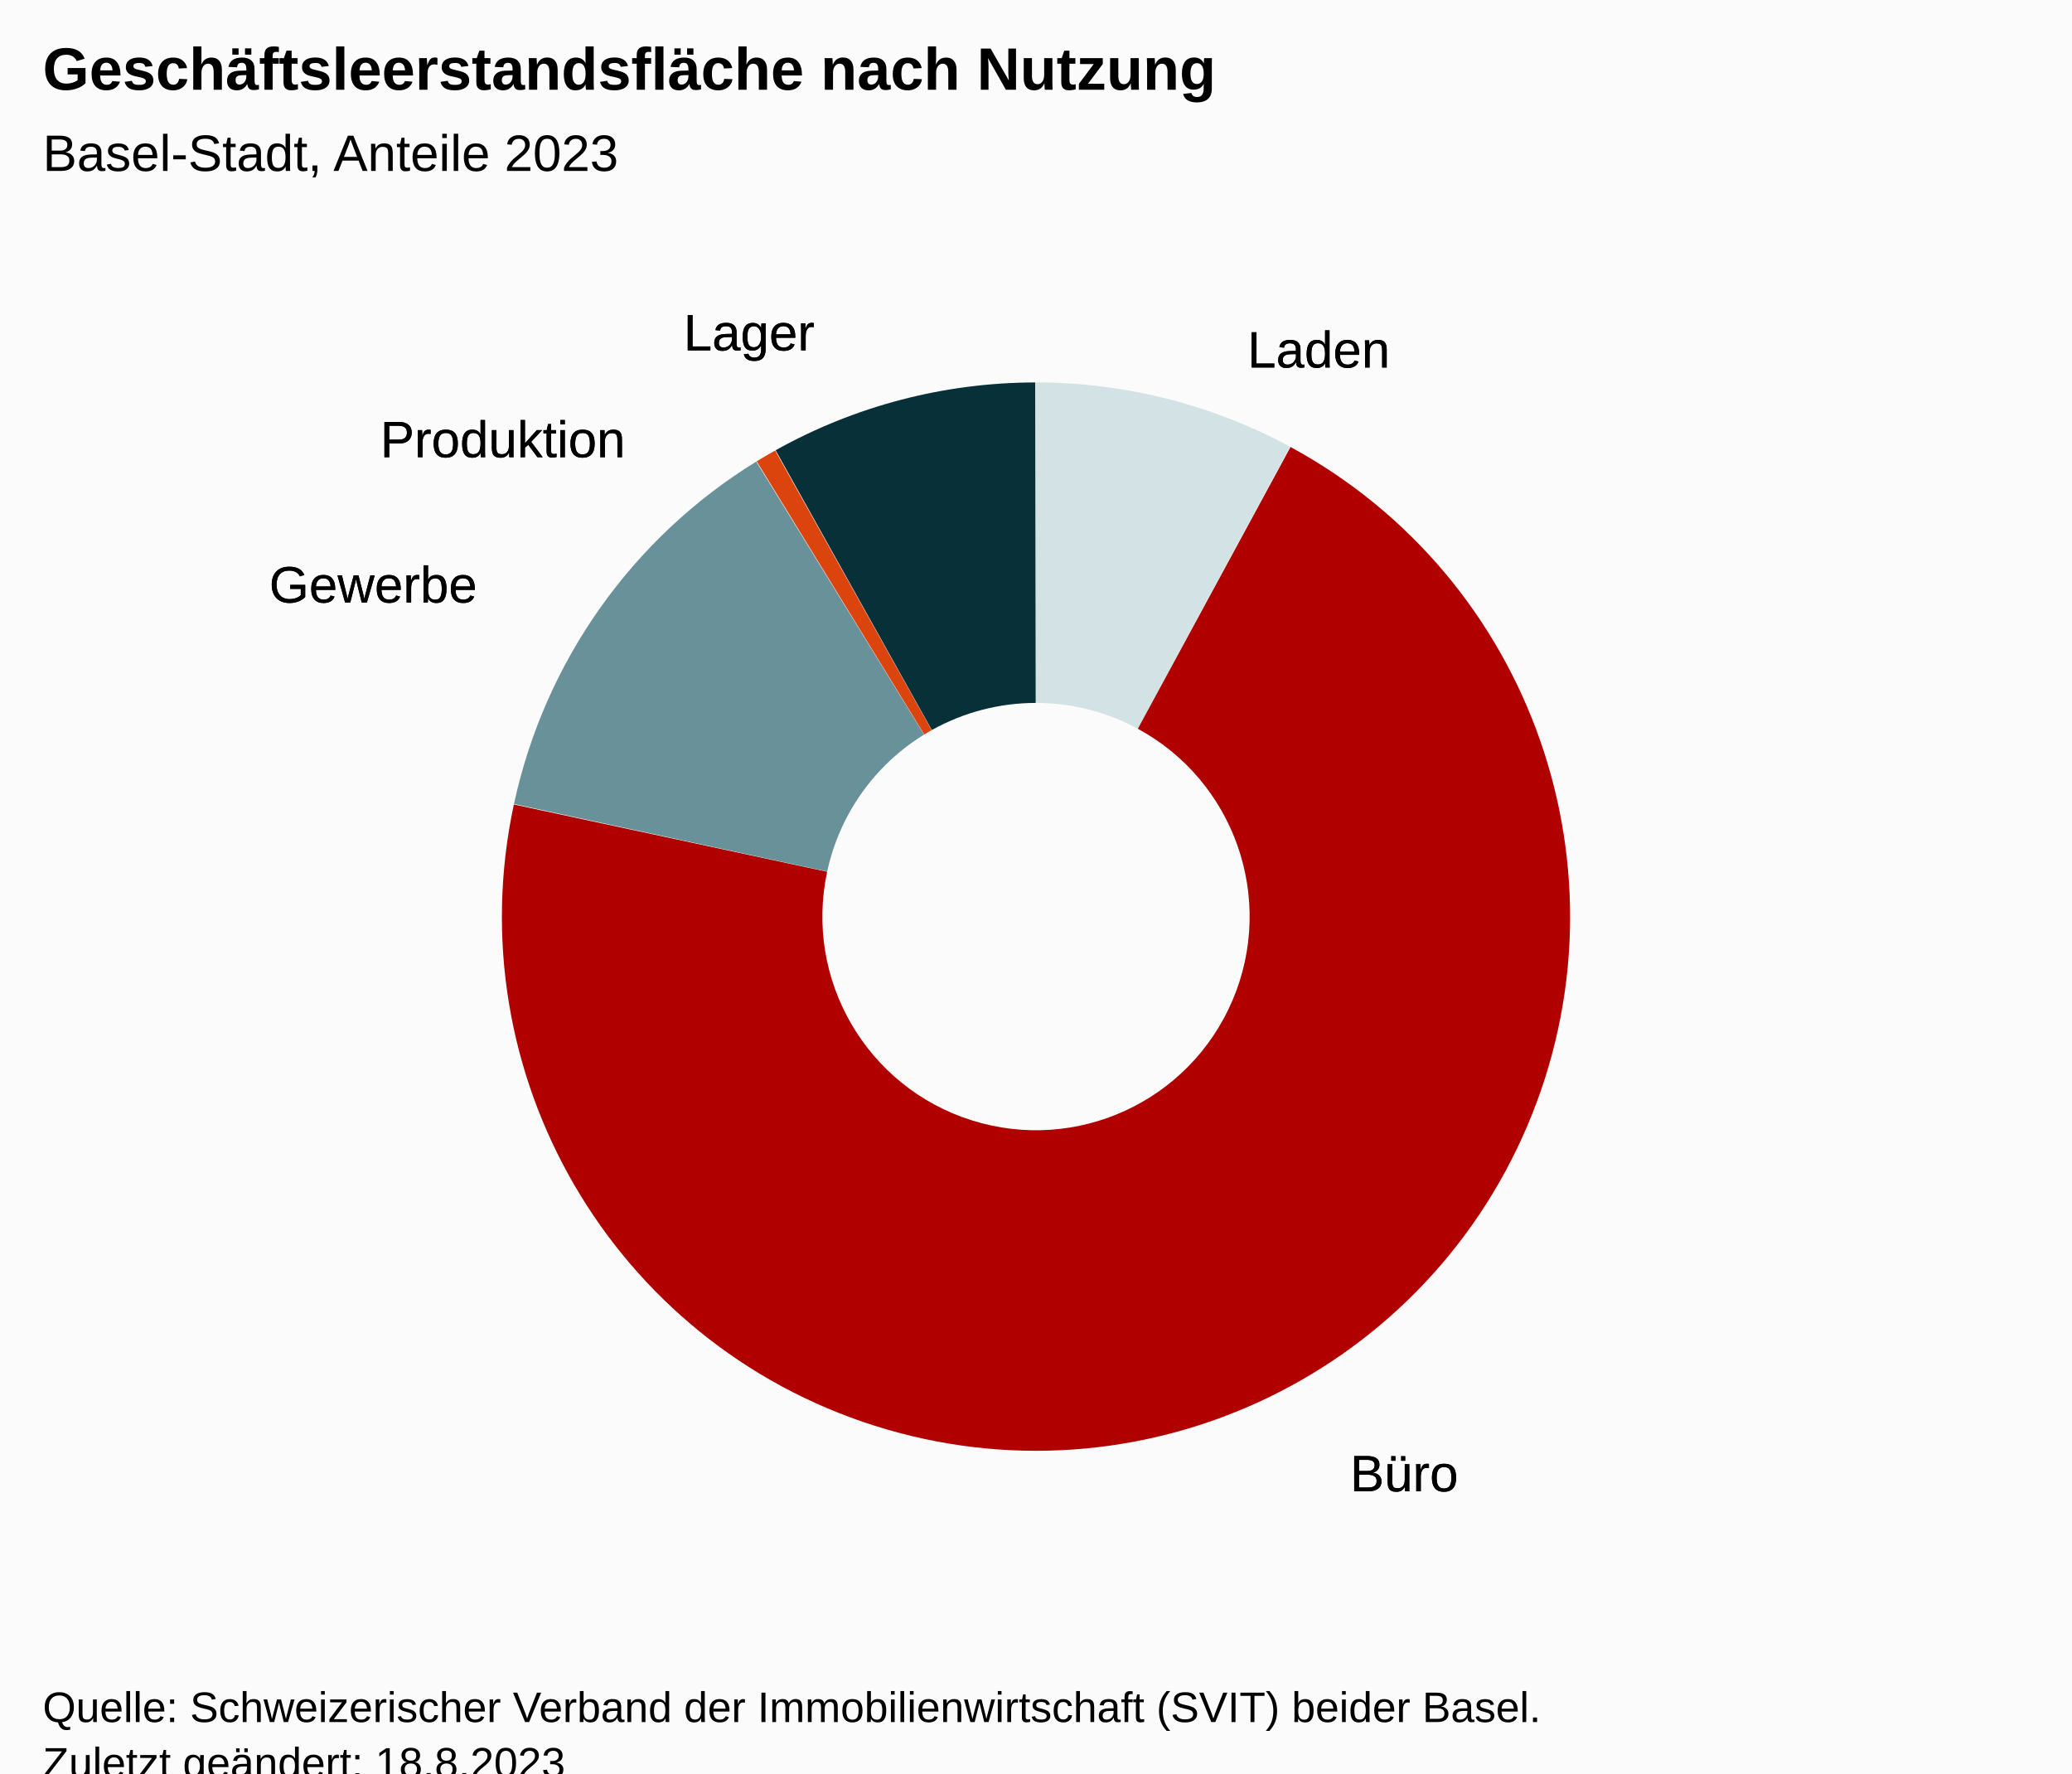
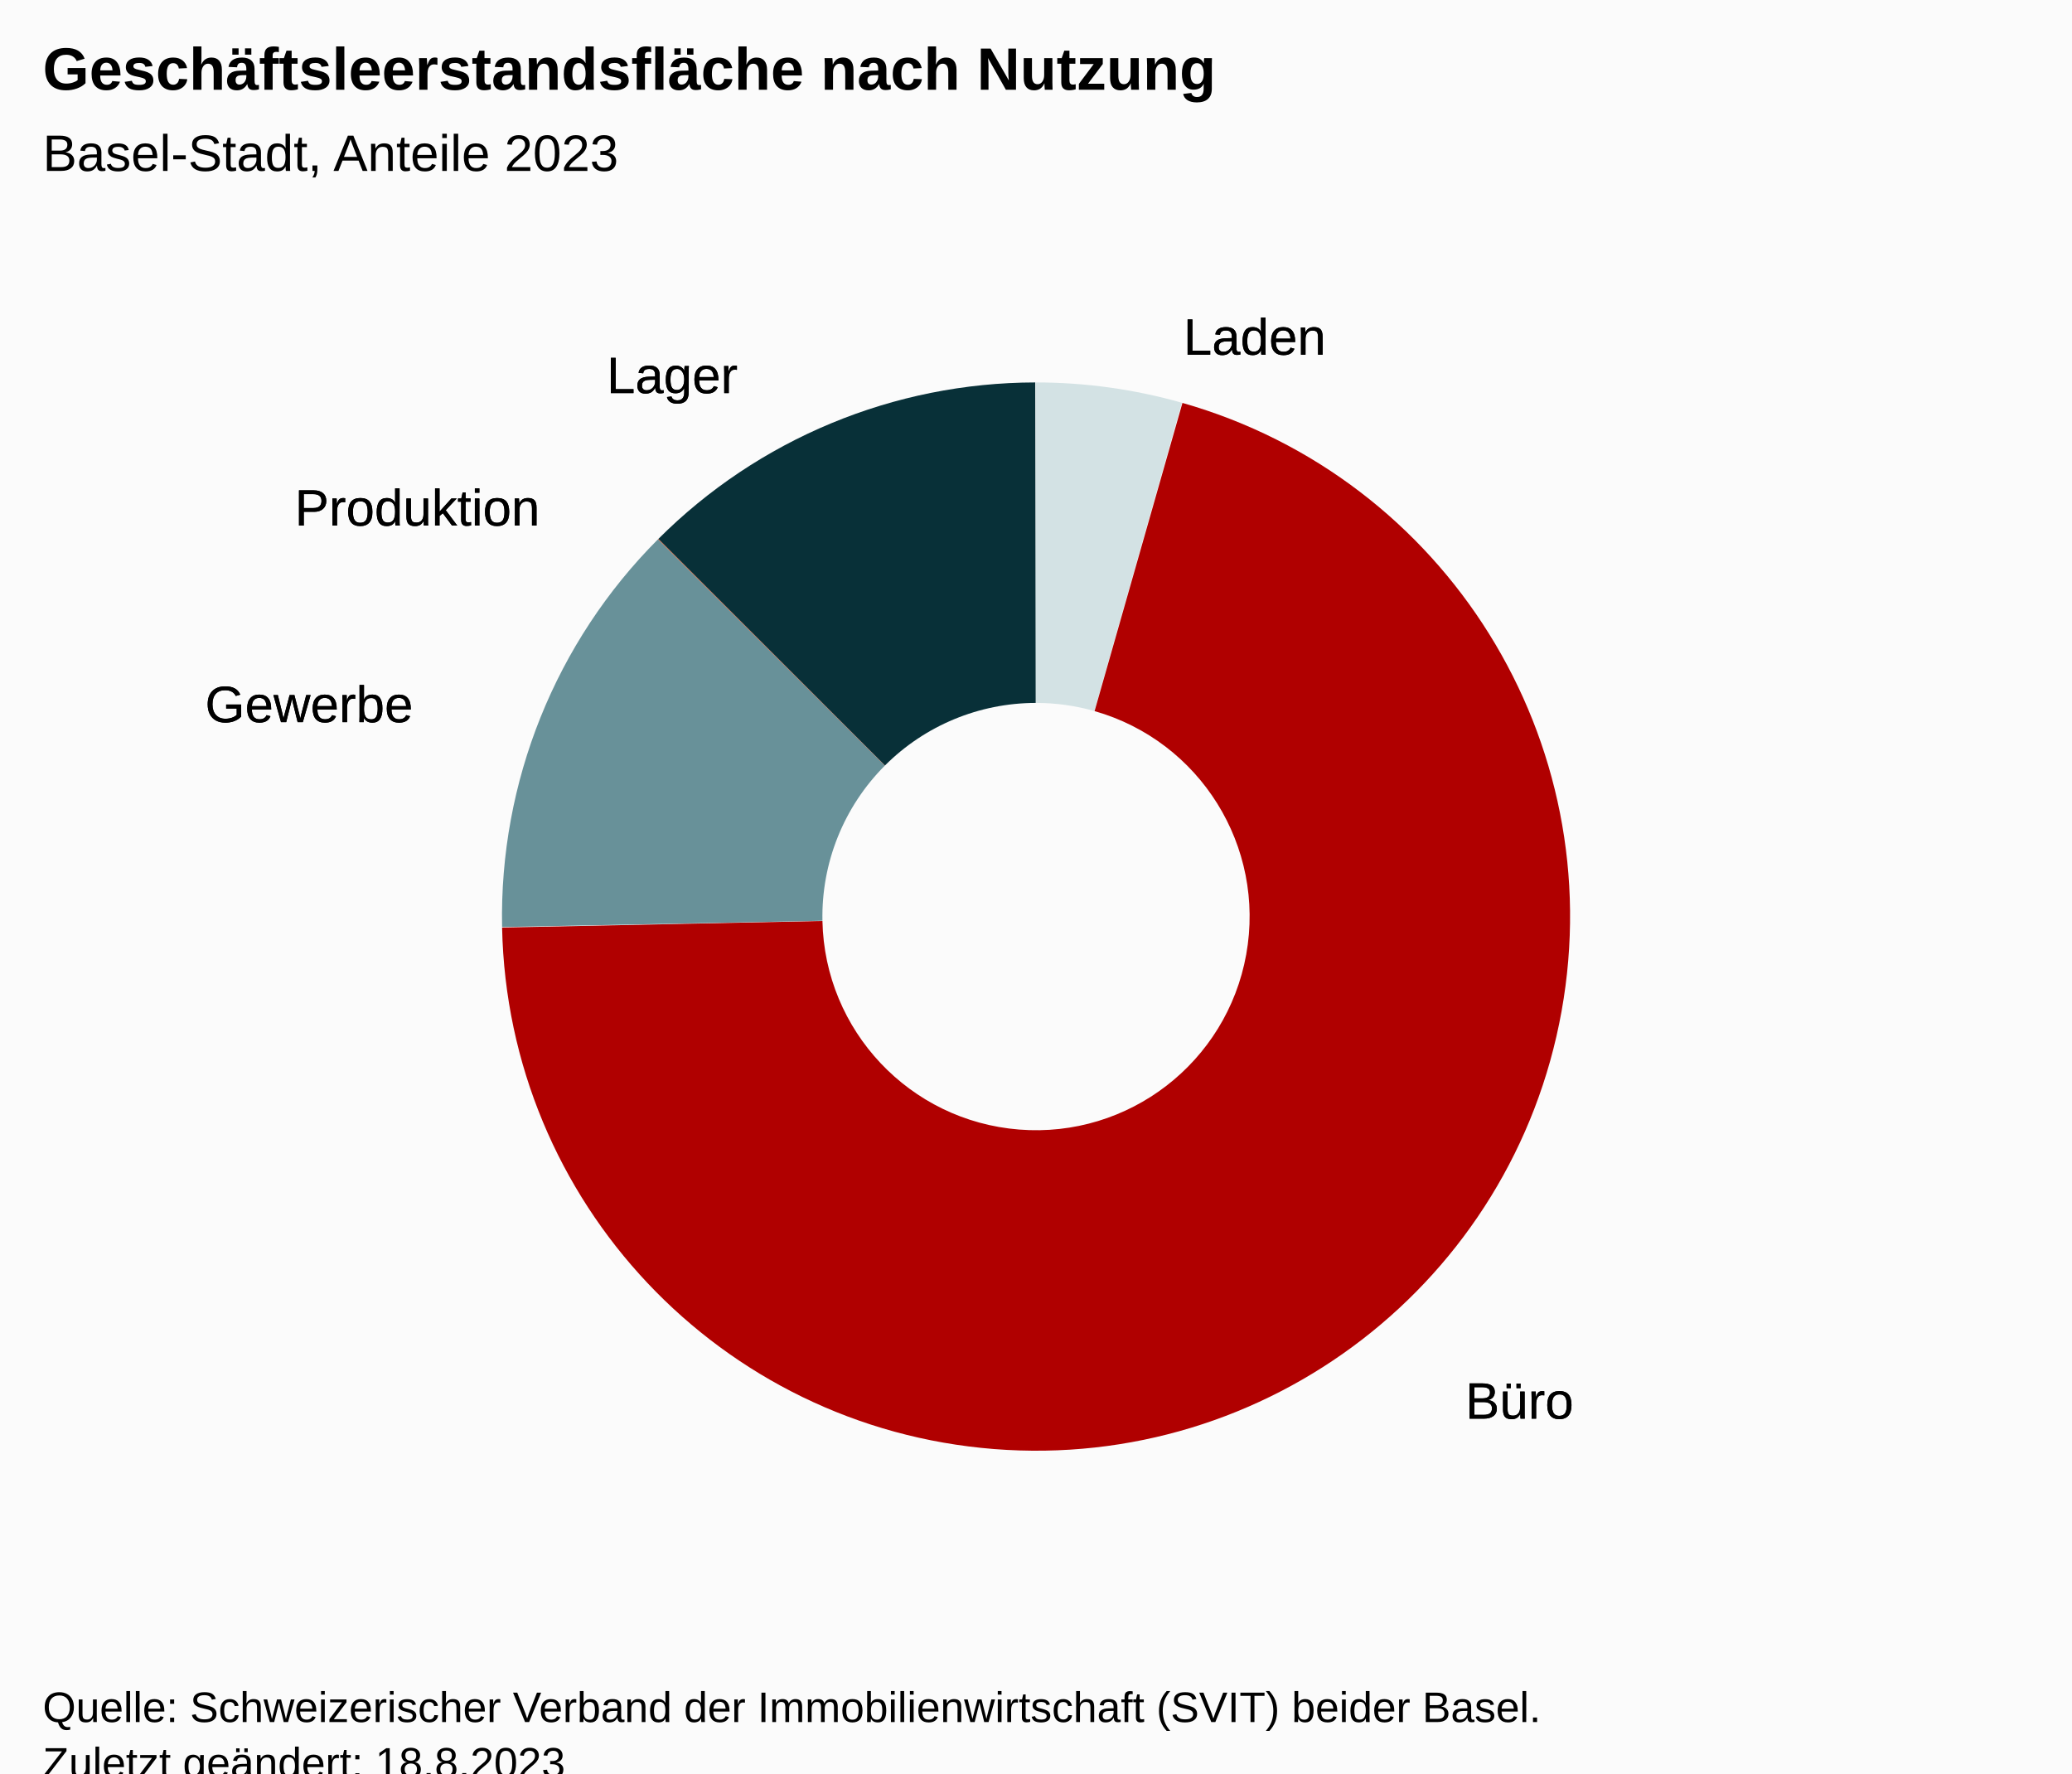
<svg xmlns="http://www.w3.org/2000/svg" version="1.1" class="highcharts-root" style="font-family:Arial;font-size:12px;" viewBox="0 0 485 415">
  <defs>
-     <clipPath id="highcharts-6ikef2u-17-">
+     <clipPath id="highcharts-9p16zyd-17-">
      <rect x="0" y="0" width="465" height="317" fill="none" />
    </clipPath>
-     <clipPath id="highcharts-6ikef2u-19-">
+     <clipPath id="highcharts-9p16zyd-19-">
      <rect x="10" y="56" width="465" height="317" fill="none" />
    </clipPath>
  </defs>
  <rect fill="#fbfbfb" class="highcharts-background" x="0" y="0" width="485" height="428" rx="0" ry="0" />
  <rect fill="none" class="highcharts-plot-background" x="10" y="56" width="465" height="317" />
  <g class="highcharts-pane-group" data-z-index="0" />
  <rect fill="none" class="highcharts-plot-border" data-z-index="1" x="10" y="56" width="465" height="317" />
  <g class="highcharts-series-group" data-z-index="3">
    <g class="highcharts-series highcharts-series-0 highcharts-pie-series" data-z-index="0.1" opacity="1" transform="translate(10,56) scale(1 1)">
-       <path fill="#D3E2E4" d="M 232.475 33.5 A 125 125 0 0 1 291.967 48.551 L 256.287 114.52 A 50 50 0 0 0 232.49 108.5 Z" transform="translate(0,0)" opacity="1" stroke-linejoin="round" class="highcharts-point highcharts-color-0" />
-       <path fill="#B00000" d="M 292.076 48.611 A 125 125 0 1 1 110.283 132.27 L 183.613 148.008 A 50 50 0 1 0 256.331 114.544 Z" transform="translate(0,0)" opacity="1" stroke-linejoin="round" class="highcharts-point highcharts-color-1" />
-       <path fill="#689199" d="M 110.309 132.148 A 125 125 0 0 1 167.016 52.025 L 206.306 115.91 A 50 50 0 0 0 183.624 147.959 Z" transform="translate(0,0)" opacity="1" stroke-linejoin="round" class="highcharts-point highcharts-color-2" />
-       <path fill="#DC440E" d="M 167.123 51.96 A 125 125 0 0 1 171.435 49.431 L 208.074 114.872 A 50 50 0 0 0 206.349 115.884 Z" transform="translate(0,0)" opacity="1" stroke-linejoin="round" class="highcharts-point highcharts-color-3" />
-       <path fill="#083038" d="M 171.545 49.37 A 125 125 0 0 1 232.326 33.5 L 232.431 108.5 A 50 50 0 0 0 208.118 114.848 Z" transform="translate(0,0)" opacity="1" stroke-linejoin="round" class="highcharts-point highcharts-color-4" />
+       <path fill="#D3E2E4" d="M 232.475 33.5 A 125 125 0 0 1 266.659 38.258 L 246.164 110.403 A 50 50 0 0 0 232.49 108.5 Z" transform="translate(0,0)" opacity="1" stroke-linejoin="round" class="highcharts-point highcharts-color-0" />
+       <path fill="#B00000" d="M 266.78 38.292 A 125 125 0 1 1 107.527 161.074 L 182.511 159.53 A 50 50 0 1 0 246.212 110.417 Z" transform="translate(0,0)" opacity="1" stroke-linejoin="round" class="highcharts-point highcharts-color-1" />
+       <path fill="#689199" d="M 107.524 160.949 A 125 125 0 0 1 144.024 70.199 L 197.11 123.18 A 50 50 0 0 0 182.51 159.48 Z" transform="translate(0,0)" opacity="1" stroke-linejoin="round" class="highcharts-point highcharts-color-2" />
+       <path fill="#DC440E" d="M 144.112 70.111 A 125 125 0 0 1 144.024 70.199 L 197.11 123.18 A 50 50 0 0 0 197.145 123.144 Z" transform="translate(0,0)" opacity="1" stroke-linejoin="round" class="highcharts-point highcharts-color-3" />
+       <path fill="#083038" d="M 144.112 70.111 A 125 125 0 0 1 232.326 33.5 L 232.431 108.5 A 50 50 0 0 0 197.145 123.144 Z" transform="translate(0,0)" opacity="1" stroke-linejoin="round" class="highcharts-point highcharts-color-4" />
    </g>
    <g class="highcharts-markers highcharts-series-0 highcharts-pie-series" data-z-index="0.1" opacity="1" transform="translate(10,56) scale(1 1)" />
  </g>
  <text x="10" text-anchor="start" class="highcharts-title" data-z-index="4" style="color:#000000;font-size:14px;font-weight:bold;fill:#000000;" y="21">
    <tspan>Geschäftsleerstandsfläche nach Nutzung</tspan>
  </text>
  <text x="10" text-anchor="start" class="highcharts-subtitle" data-z-index="4" style="color:#000000;font-size:12px;font-weight:normal;font-family:Arial;fill:#000000;" y="40">
    <tspan>Basel-Stadt, Anteile 2023</tspan>
  </text>
  <text x="10" text-anchor="start" class="highcharts-caption" data-z-index="4" style="color:#666666;fill:#666666;" y="385" />
  <g class="highcharts-data-labels highcharts-series-0 highcharts-pie-series" data-z-index="6" opacity="1" transform="translate(10,56) scale(1 1)">
-     <g class="highcharts-label highcharts-data-label highcharts-data-label-color-0" data-z-index="1" transform="translate(277,13)">
+     <g class="highcharts-label highcharts-data-label highcharts-data-label-color-0" data-z-index="1" transform="translate(262,10)">
      <text x="5" data-z-index="1" y="17" style="color:black;cursor:true;font-size:12px;font-weight:normal;fill:black;">
        <tspan x="5" y="17" class="highcharts-text-outline" fill="black" stroke="black" stroke-width="0px" stroke-linejoin="round" style="">Laden</tspan>
        <tspan x="5" y="17">Laden</tspan>
      </text>
    </g>
-     <g class="highcharts-label highcharts-data-label highcharts-data-label-color-1" data-z-index="1" transform="translate(301,276)">
+     <g class="highcharts-label highcharts-data-label highcharts-data-label-color-1" data-z-index="1" transform="translate(328,259)">
      <text x="5" data-z-index="1" y="17" style="color:black;cursor:true;font-size:12px;font-weight:normal;fill:black;">
        <tspan x="5" y="17" class="highcharts-text-outline" fill="black" stroke="black" stroke-width="0px" stroke-linejoin="round" style="">Büro</tspan>
        <tspan x="5" y="17">Büro</tspan>
      </text>
    </g>
-     <g class="highcharts-label highcharts-data-label highcharts-data-label-color-2" data-z-index="1" transform="translate(48,68)">
+     <g class="highcharts-label highcharts-data-label highcharts-data-label-color-2" data-z-index="1" transform="translate(33,96)">
      <text x="5" data-z-index="1" y="17" style="color:black;cursor:true;font-size:12px;font-weight:normal;fill:black;">
        <tspan x="5" y="17" class="highcharts-text-outline" fill="black" stroke="black" stroke-width="0px" stroke-linejoin="round" style="">Gewerbe</tspan>
        <tspan x="5" y="17">Gewerbe</tspan>
      </text>
    </g>
-     <g class="highcharts-label highcharts-data-label highcharts-data-label-color-3" data-z-index="1" transform="translate(74,34)">
+     <g class="highcharts-label highcharts-data-label highcharts-data-label-color-3" data-z-index="1" transform="translate(54,50)">
      <text x="5" data-z-index="1" y="17" style="color:black;cursor:true;font-size:12px;font-weight:normal;fill:black;">
        <tspan x="5" y="17" class="highcharts-text-outline" fill="black" stroke="black" stroke-width="0px" stroke-linejoin="round" style="">Produktion</tspan>
        <tspan x="5" y="17">Produktion</tspan>
      </text>
    </g>
-     <g class="highcharts-label highcharts-data-label highcharts-data-label-color-4" data-z-index="1" transform="translate(145,9)">
+     <g class="highcharts-label highcharts-data-label highcharts-data-label-color-4" data-z-index="1" transform="translate(127,19)">
      <text x="5" data-z-index="1" y="17" style="color:black;cursor:true;font-size:12px;font-weight:normal;fill:black;">
        <tspan x="5" y="17" class="highcharts-text-outline" fill="black" stroke="black" stroke-width="0px" stroke-linejoin="round" style="">Lager</tspan>
        <tspan x="5" y="17">Lager</tspan>
      </text>
    </g>
  </g>
  <text x="10" class="highcharts-credits" text-anchor="start" data-z-index="8" style="cursor:default;color:#000000;font-size:10px;fill:#000000;" y="403">
    <tspan>Quelle: Schweizerischer Verband der Immobilienwirtschaft (SVIT) beider Basel.</tspan>
    <tspan x="10" dy="13">Zuletzt geändert: 18.8.2023</tspan>
  </text>
-   <g class="highcharts-control-points" data-z-index="99" clip-path="url(#highcharts-6ikef2u-19-)" />
+   <g class="highcharts-control-points" data-z-index="99" clip-path="url(#highcharts-9p16zyd-19-)" />
</svg>
